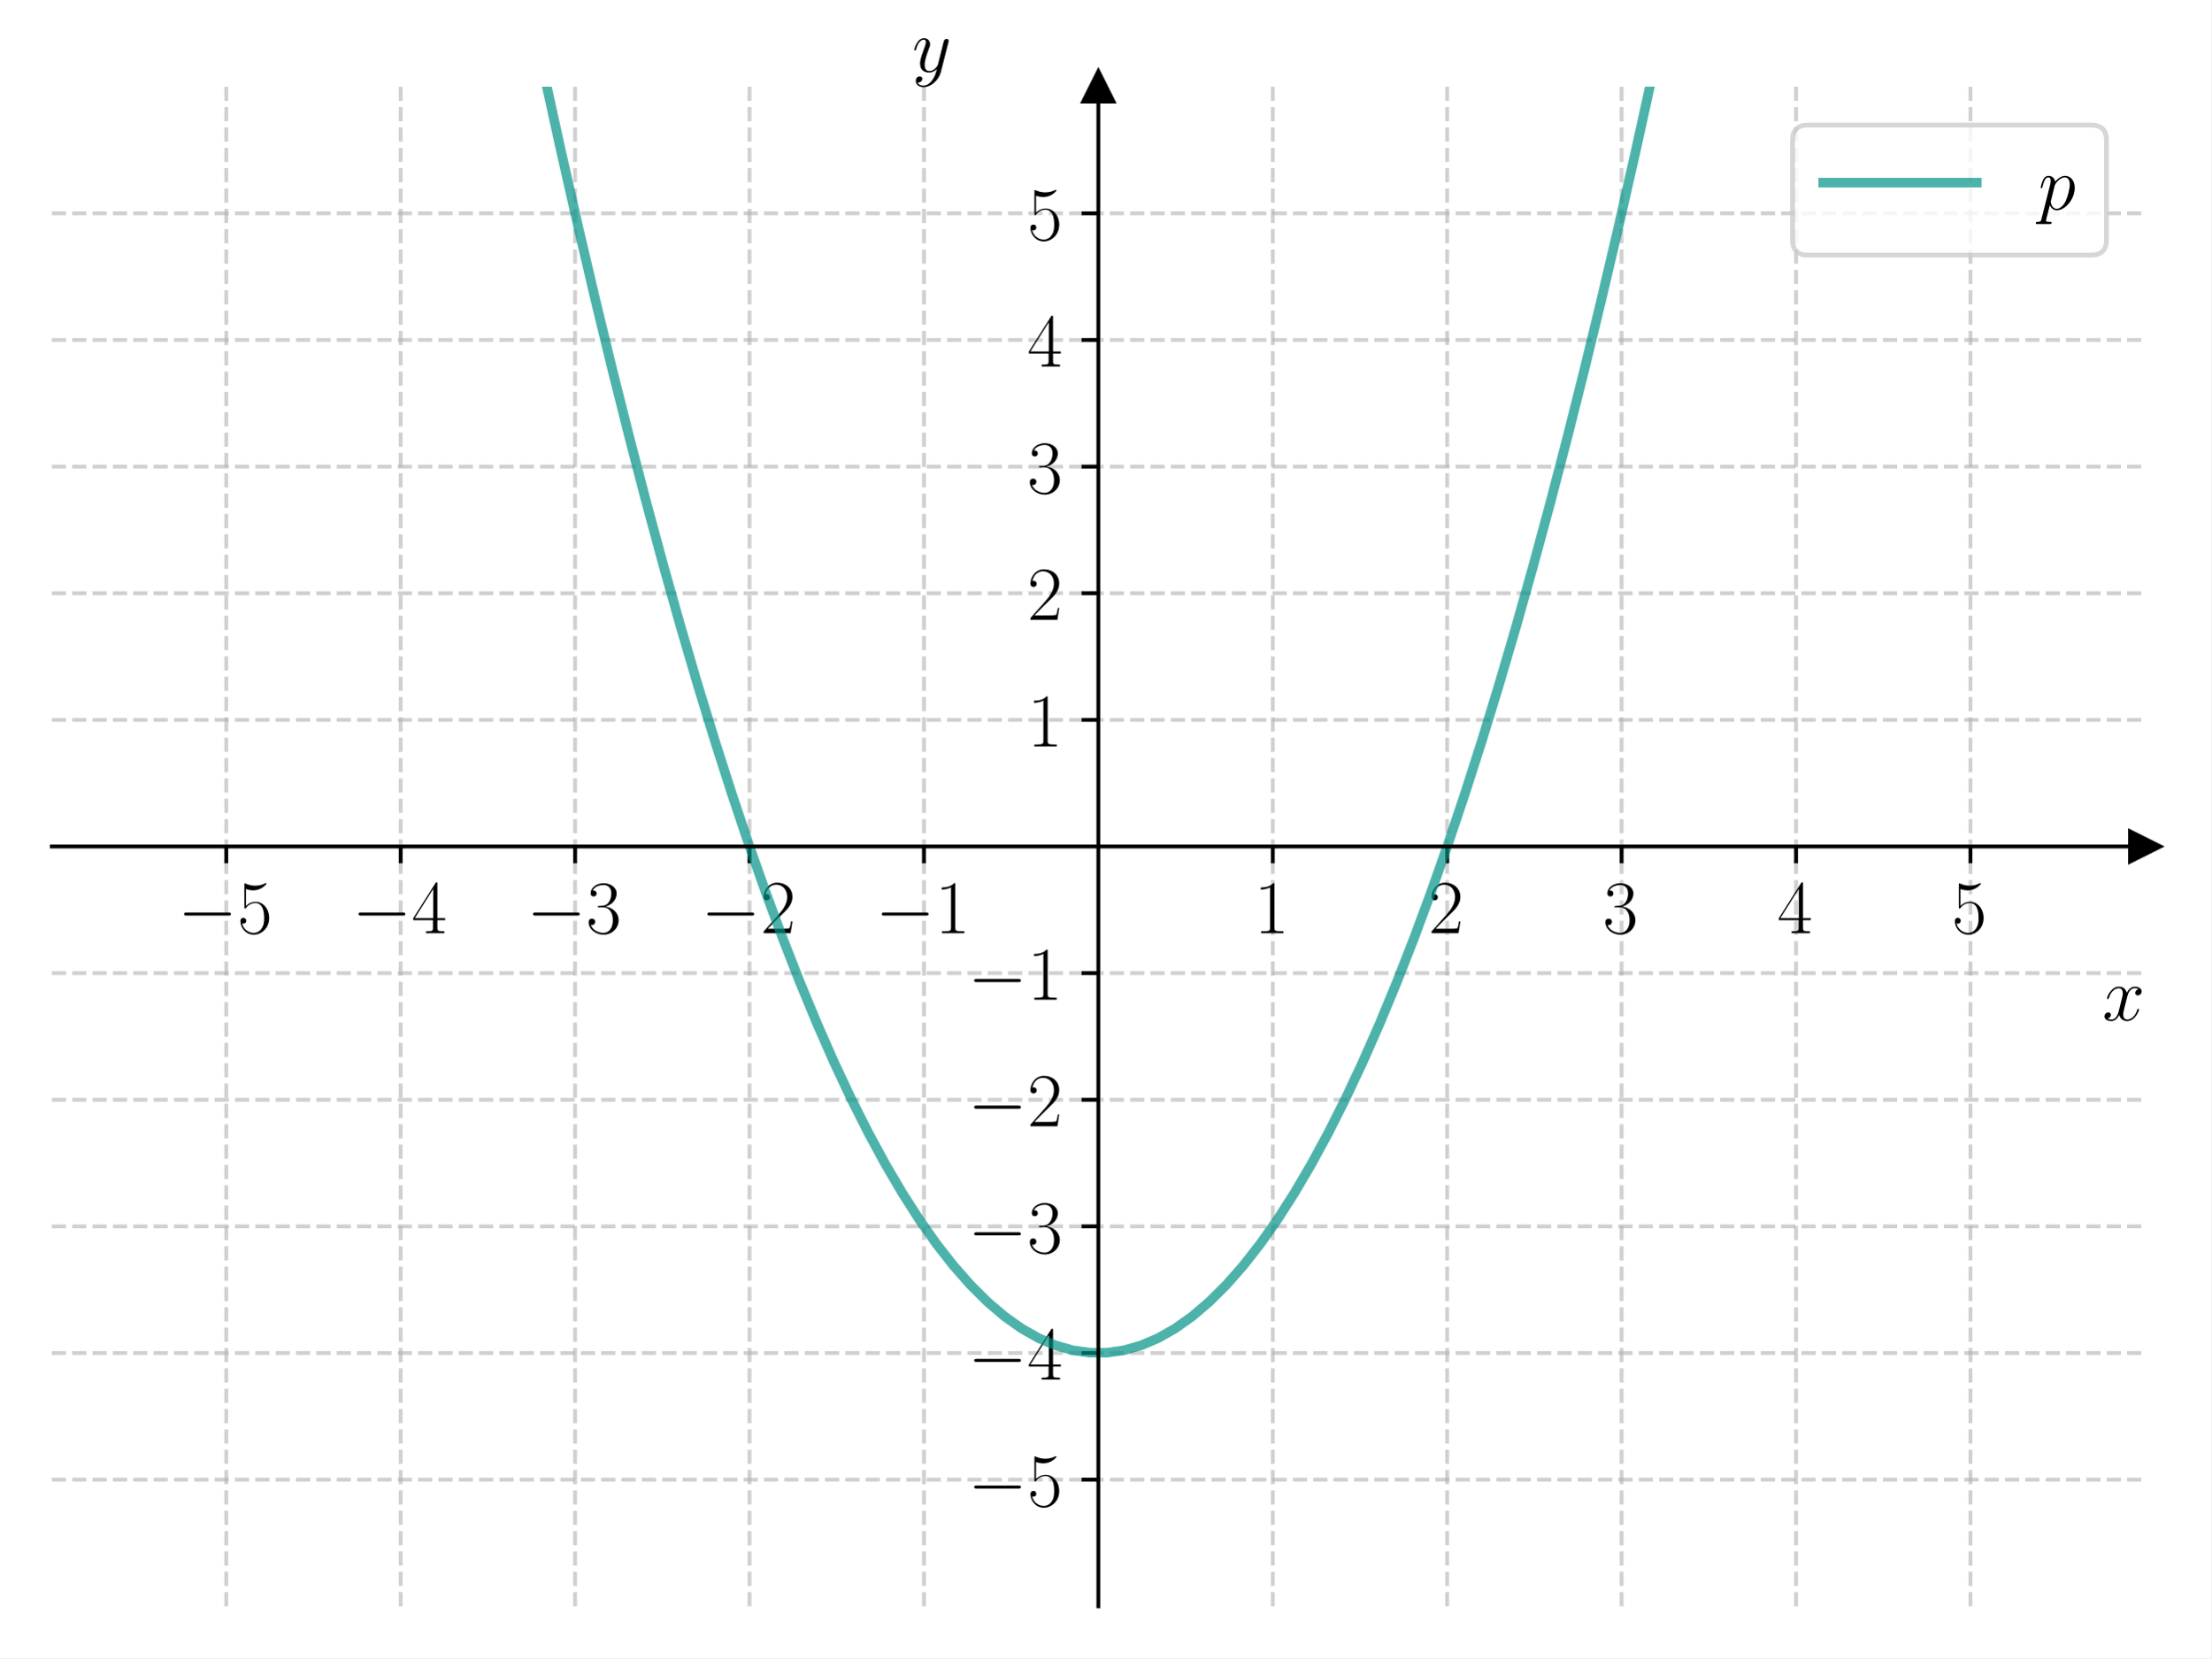
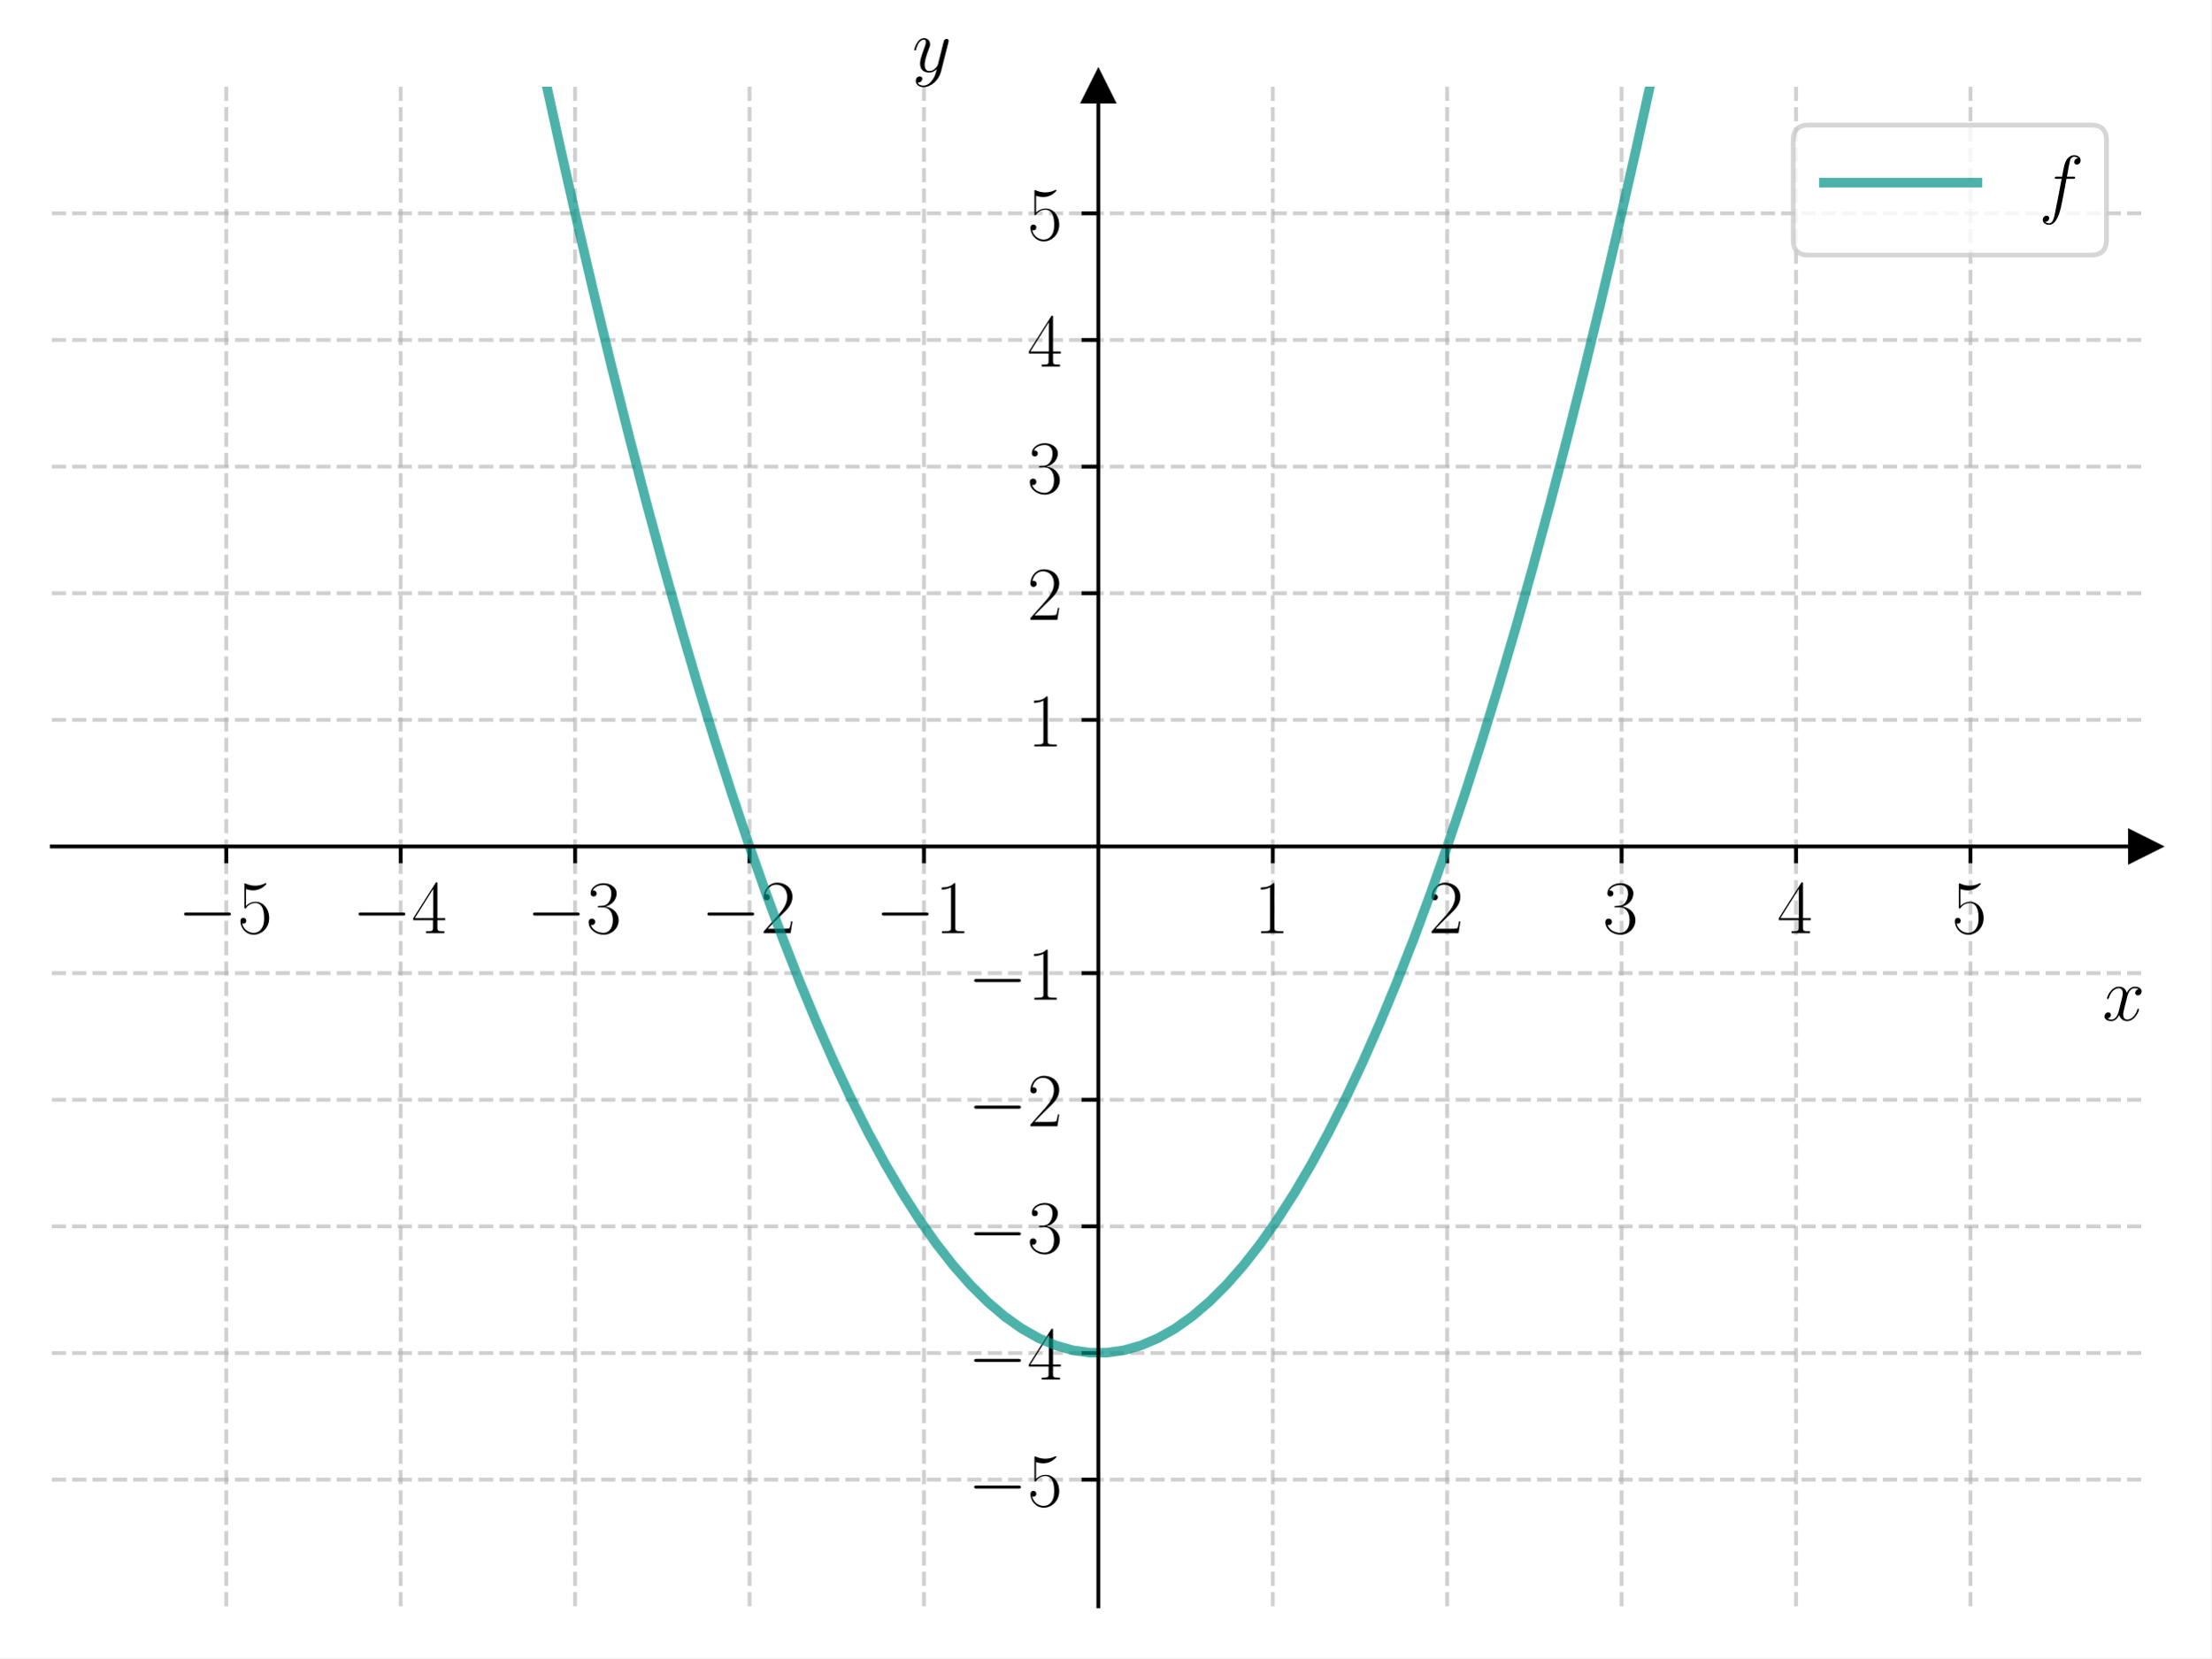
<svg xmlns="http://www.w3.org/2000/svg" xmlns:xlink="http://www.w3.org/1999/xlink" width="460.8pt" height="345.6pt" viewBox="0 0 460.8 345.6" version="1.1">
  <defs>
    <style type="text/css">*{stroke-linejoin: round; stroke-linecap: butt}</style>
  </defs>
  <g id="figure_1">
    <g id="patch_1">
      <path d="M 0 345.6  L 460.8 345.6  L 460.8 0  L 0 0  z " style="fill: #ffffff" />
    </g>
    <g id="axes_1">
      <g id="patch_2">
        <path d="M 10.8 334.8  L 447 334.8  L 447 18.065  L 10.8 18.065  z " style="fill: #ffffff" />
      </g>
      <g id="matplotlib.axis_1">
        <g id="xtick_1">
          <g id="line2d_1">
-             <path d="M 47.15 334.8  L 47.15 18.065  " clip-path="url(#p3e0d3de3ed)" style="fill: none; stroke-dasharray: 2.96,1.28; stroke-dashoffset: 0; stroke: #b0b0b0; stroke-opacity: 0.6; stroke-width: 0.8" />
+             <path d="M 47.15 334.8  L 47.15 18.065  " clip-path="url(#p633d3fd10e)" style="fill: none; stroke-dasharray: 2.96,1.28; stroke-dashoffset: 0; stroke: #b0b0b0; stroke-opacity: 0.6; stroke-width: 0.8" />
          </g>
          <g id="line2d_2">
            <defs>
-               <path id="m3c8d45826d" d="M 0 0  L 0 3.5  " style="stroke: #000000; stroke-width: 0.8" />
+               <path id="m8181ddca41" d="M 0 0  L 0 3.5  " style="stroke: #000000; stroke-width: 0.8" />
            </defs>
            <g>
-               <use xlink:href="#m3c8d45826d" x="47.15" y="176.432" style="stroke: #000000; stroke-width: 0.8" />
+               <use xlink:href="#m8181ddca41" x="47.15" y="176.432" style="stroke: #000000; stroke-width: 0.8" />
            </g>
          </g>
          <g id="text_1">
            <g transform="translate(37.04901 194.5019) scale(0.16 -0.16)">
              <defs>
                <path id="CMSY10-0" d="M 4218 1472  C 4326 1472 4442 1472 4442 1600  C 4442 1728 4326 1728 4218 1728  L 755 1728  C 646 1728 531 1728 531 1600  C 531 1472 646 1472 755 1472  L 4218 1472  z " transform="scale(0.015625)" />
                <path id="CMR17-35" d="M 730 3692  C 794 3666 1056 3584 1325 3584  C 1920 3584 2246 3911 2432 4100  C 2432 4157 2432 4192 2394 4192  C 2387 4192 2374 4192 2323 4163  C 2099 4058 1837 3973 1517 3973  C 1325 3973 1037 3999 723 4139  C 653 4171 640 4171 634 4171  C 602 4171 595 4164 595 4037  L 595 2203  C 595 2089 595 2057 659 2057  C 691 2057 704 2070 736 2114  C 941 2401 1222 2522 1542 2522  C 1766 2522 2246 2382 2246 1289  C 2246 1085 2246 715 2054 421  C 1894 159 1645 25 1370 25  C 947 25 518 320 403 814  C 429 807 480 795 506 795  C 589 795 749 840 749 1038  C 749 1210 627 1280 506 1280  C 358 1280 262 1190 262 1011  C 262 454 704 -128 1382 -128  C 2042 -128 2669 440 2669 1264  C 2669 2030 2170 2624 1549 2624  C 1222 2624 947 2503 730 2274  L 730 3692  z " transform="scale(0.015625)" />
              </defs>
              <use xlink:href="#CMSY10-0" transform="scale(0.996264)" />
              <use xlink:href="#CMR17-35" transform="translate(77.48747 0) scale(0.996264)" />
            </g>
          </g>
        </g>
        <g id="xtick_2">
          <g id="line2d_3">
-             <path d="M 83.5 334.8  L 83.5 18.065  " clip-path="url(#p3e0d3de3ed)" style="fill: none; stroke-dasharray: 2.96,1.28; stroke-dashoffset: 0; stroke: #b0b0b0; stroke-opacity: 0.6; stroke-width: 0.8" />
+             <path d="M 83.5 334.8  L 83.5 18.065  " clip-path="url(#p633d3fd10e)" style="fill: none; stroke-dasharray: 2.96,1.28; stroke-dashoffset: 0; stroke: #b0b0b0; stroke-opacity: 0.6; stroke-width: 0.8" />
          </g>
          <g id="line2d_4">
            <g>
-               <use xlink:href="#m3c8d45826d" x="83.5" y="176.432" style="stroke: #000000; stroke-width: 0.8" />
+               <use xlink:href="#m8181ddca41" x="83.5" y="176.432" style="stroke: #000000; stroke-width: 0.8" />
            </g>
          </g>
          <g id="text_2">
            <g transform="translate(73.39901 194.5019) scale(0.16 -0.16)">
              <defs>
                <path id="CMR17-34" d="M 2150 4122  C 2150 4256 2144 4256 2029 4256  L 128 1254  L 128 1088  L 1779 1088  L 1779 457  C 1779 224 1766 160 1318 160  L 1197 160  L 1197 0  C 1402 0 1747 0 1965 0  C 2182 0 2528 0 2733 0  L 2733 160  L 2611 160  C 2163 160 2150 224 2150 457  L 2150 1088  L 2803 1088  L 2803 1254  L 2150 1254  L 2150 4122  z M 1798 3703  L 1798 1254  L 256 1254  L 1798 3703  z " transform="scale(0.015625)" />
              </defs>
              <use xlink:href="#CMSY10-0" transform="scale(0.996264)" />
              <use xlink:href="#CMR17-34" transform="translate(77.48747 0) scale(0.996264)" />
            </g>
          </g>
        </g>
        <g id="xtick_3">
          <g id="line2d_5">
-             <path d="M 119.85 334.8  L 119.85 18.065  " clip-path="url(#p3e0d3de3ed)" style="fill: none; stroke-dasharray: 2.96,1.28; stroke-dashoffset: 0; stroke: #b0b0b0; stroke-opacity: 0.6; stroke-width: 0.8" />
+             <path d="M 119.85 334.8  L 119.85 18.065  " clip-path="url(#p633d3fd10e)" style="fill: none; stroke-dasharray: 2.96,1.28; stroke-dashoffset: 0; stroke: #b0b0b0; stroke-opacity: 0.6; stroke-width: 0.8" />
          </g>
          <g id="line2d_6">
            <g>
-               <use xlink:href="#m3c8d45826d" x="119.85" y="176.432" style="stroke: #000000; stroke-width: 0.8" />
+               <use xlink:href="#m8181ddca41" x="119.85" y="176.432" style="stroke: #000000; stroke-width: 0.8" />
            </g>
          </g>
          <g id="text_3">
            <g transform="translate(109.749 194.5019) scale(0.16 -0.16)">
              <defs>
                <path id="CMR17-33" d="M 1414 2157  C 1984 2157 2234 1662 2234 1090  C 2234 320 1824 25 1453 25  C 1114 25 563 194 390 693  C 422 680 454 680 486 680  C 640 680 755 782 755 948  C 755 1133 614 1216 486 1216  C 378 1216 211 1165 211 926  C 211 335 787 -128 1466 -128  C 2176 -128 2720 430 2720 1085  C 2720 1707 2208 2157 1600 2227  C 2086 2328 2554 2756 2554 3329  C 2554 3820 2048 4179 1472 4179  C 890 4179 378 3829 378 3329  C 378 3110 544 3072 627 3072  C 762 3072 877 3155 877 3321  C 877 3486 762 3569 627 3569  C 602 3569 570 3569 544 3557  C 730 3959 1235 4032 1459 4032  C 1683 4032 2106 3925 2106 3320  C 2106 3143 2080 2828 1862 2550  C 1670 2304 1453 2304 1242 2284  C 1210 2284 1062 2269 1037 2269  C 992 2263 966 2257 966 2208  C 966 2163 973 2157 1101 2157  L 1414 2157  z " transform="scale(0.015625)" />
              </defs>
              <use xlink:href="#CMSY10-0" transform="scale(0.996264)" />
              <use xlink:href="#CMR17-33" transform="translate(77.48747 0) scale(0.996264)" />
            </g>
          </g>
        </g>
        <g id="xtick_4">
          <g id="line2d_7">
-             <path d="M 156.2 334.8  L 156.2 18.065  " clip-path="url(#p3e0d3de3ed)" style="fill: none; stroke-dasharray: 2.96,1.28; stroke-dashoffset: 0; stroke: #b0b0b0; stroke-opacity: 0.6; stroke-width: 0.8" />
+             <path d="M 156.2 334.8  L 156.2 18.065  " clip-path="url(#p633d3fd10e)" style="fill: none; stroke-dasharray: 2.96,1.28; stroke-dashoffset: 0; stroke: #b0b0b0; stroke-opacity: 0.6; stroke-width: 0.8" />
          </g>
          <g id="line2d_8">
            <g>
-               <use xlink:href="#m3c8d45826d" x="156.2" y="176.432" style="stroke: #000000; stroke-width: 0.8" />
+               <use xlink:href="#m8181ddca41" x="156.2" y="176.432" style="stroke: #000000; stroke-width: 0.8" />
            </g>
          </g>
          <g id="text_4">
            <g transform="translate(146.099 194.5019) scale(0.16 -0.16)">
              <defs>
                <path id="CMR17-32" d="M 2669 989  L 2554 989  C 2490 536 2438 459 2413 420  C 2381 369 1920 369 1830 369  L 602 369  C 832 619 1280 1072 1824 1597  C 2214 1967 2669 2402 2669 3035  C 2669 3790 2067 4224 1395 4224  C 691 4224 262 3604 262 3030  C 262 2780 448 2748 525 2748  C 589 2748 781 2787 781 3010  C 781 3207 614 3264 525 3264  C 486 3264 448 3258 422 3245  C 544 3790 915 4058 1306 4058  C 1862 4058 2227 3617 2227 3035  C 2227 2479 1901 2000 1536 1584  L 262 146  L 262 0  L 2515 0  L 2669 989  z " transform="scale(0.015625)" />
              </defs>
              <use xlink:href="#CMSY10-0" transform="scale(0.996264)" />
              <use xlink:href="#CMR17-32" transform="translate(77.48747 0) scale(0.996264)" />
            </g>
          </g>
        </g>
        <g id="xtick_5">
          <g id="line2d_9">
-             <path d="M 192.55 334.8  L 192.55 18.065  " clip-path="url(#p3e0d3de3ed)" style="fill: none; stroke-dasharray: 2.96,1.28; stroke-dashoffset: 0; stroke: #b0b0b0; stroke-opacity: 0.6; stroke-width: 0.8" />
+             <path d="M 192.55 334.8  L 192.55 18.065  " clip-path="url(#p633d3fd10e)" style="fill: none; stroke-dasharray: 2.96,1.28; stroke-dashoffset: 0; stroke: #b0b0b0; stroke-opacity: 0.6; stroke-width: 0.8" />
          </g>
          <g id="line2d_10">
            <g>
-               <use xlink:href="#m3c8d45826d" x="192.55" y="176.432" style="stroke: #000000; stroke-width: 0.8" />
+               <use xlink:href="#m8181ddca41" x="192.55" y="176.432" style="stroke: #000000; stroke-width: 0.8" />
            </g>
          </g>
          <g id="text_5">
            <g transform="translate(182.449 194.5019) scale(0.16 -0.16)">
              <defs>
                <path id="CMR17-31" d="M 1702 4058  C 1702 4192 1696 4192 1606 4192  C 1357 3916 979 3827 621 3827  C 602 3827 570 3827 563 3808  C 557 3795 557 3782 557 3648  C 755 3648 1088 3686 1344 3839  L 1344 461  C 1344 236 1331 160 781 160  L 589 160  L 589 0  C 896 0 1216 0 1523 0  C 1830 0 2150 0 2458 0  L 2458 160  L 2266 160  C 1715 160 1702 230 1702 458  L 1702 4058  z " transform="scale(0.015625)" />
              </defs>
              <use xlink:href="#CMSY10-0" transform="scale(0.996264)" />
              <use xlink:href="#CMR17-31" transform="translate(77.48747 0) scale(0.996264)" />
            </g>
          </g>
        </g>
        <g id="xtick_6">
          <g id="line2d_11">
-             <path d="M 265.25 334.8  L 265.25 18.065  " clip-path="url(#p3e0d3de3ed)" style="fill: none; stroke-dasharray: 2.96,1.28; stroke-dashoffset: 0; stroke: #b0b0b0; stroke-opacity: 0.6; stroke-width: 0.8" />
+             <path d="M 265.25 334.8  L 265.25 18.065  " clip-path="url(#p633d3fd10e)" style="fill: none; stroke-dasharray: 2.96,1.28; stroke-dashoffset: 0; stroke: #b0b0b0; stroke-opacity: 0.6; stroke-width: 0.8" />
          </g>
          <g id="line2d_12">
            <g>
-               <use xlink:href="#m3c8d45826d" x="265.25" y="176.432" style="stroke: #000000; stroke-width: 0.8" />
+               <use xlink:href="#m8181ddca41" x="265.25" y="176.432" style="stroke: #000000; stroke-width: 0.8" />
            </g>
          </g>
          <g id="text_6">
            <g transform="translate(261.348 194.5019) scale(0.16 -0.16)">
              <use xlink:href="#CMR17-31" transform="scale(0.996264)" />
            </g>
          </g>
        </g>
        <g id="xtick_7">
          <g id="line2d_13">
-             <path d="M 301.6 334.8  L 301.6 18.065  " clip-path="url(#p3e0d3de3ed)" style="fill: none; stroke-dasharray: 2.96,1.28; stroke-dashoffset: 0; stroke: #b0b0b0; stroke-opacity: 0.6; stroke-width: 0.8" />
+             <path d="M 301.6 334.8  L 301.6 18.065  " clip-path="url(#p633d3fd10e)" style="fill: none; stroke-dasharray: 2.96,1.28; stroke-dashoffset: 0; stroke: #b0b0b0; stroke-opacity: 0.6; stroke-width: 0.8" />
          </g>
          <g id="line2d_14">
            <g>
-               <use xlink:href="#m3c8d45826d" x="301.6" y="176.432" style="stroke: #000000; stroke-width: 0.8" />
+               <use xlink:href="#m8181ddca41" x="301.6" y="176.432" style="stroke: #000000; stroke-width: 0.8" />
            </g>
          </g>
          <g id="text_7">
            <g transform="translate(297.698 194.5019) scale(0.16 -0.16)">
              <use xlink:href="#CMR17-32" transform="scale(0.996264)" />
            </g>
          </g>
        </g>
        <g id="xtick_8">
          <g id="line2d_15">
-             <path d="M 337.95 334.8  L 337.95 18.065  " clip-path="url(#p3e0d3de3ed)" style="fill: none; stroke-dasharray: 2.96,1.28; stroke-dashoffset: 0; stroke: #b0b0b0; stroke-opacity: 0.6; stroke-width: 0.8" />
+             <path d="M 337.95 334.8  L 337.95 18.065  " clip-path="url(#p633d3fd10e)" style="fill: none; stroke-dasharray: 2.96,1.28; stroke-dashoffset: 0; stroke: #b0b0b0; stroke-opacity: 0.6; stroke-width: 0.8" />
          </g>
          <g id="line2d_16">
            <g>
-               <use xlink:href="#m3c8d45826d" x="337.95" y="176.432" style="stroke: #000000; stroke-width: 0.8" />
+               <use xlink:href="#m8181ddca41" x="337.95" y="176.432" style="stroke: #000000; stroke-width: 0.8" />
            </g>
          </g>
          <g id="text_8">
            <g transform="translate(334.048 194.5019) scale(0.16 -0.16)">
              <use xlink:href="#CMR17-33" transform="scale(0.996264)" />
            </g>
          </g>
        </g>
        <g id="xtick_9">
          <g id="line2d_17">
-             <path d="M 374.3 334.8  L 374.3 18.065  " clip-path="url(#p3e0d3de3ed)" style="fill: none; stroke-dasharray: 2.96,1.28; stroke-dashoffset: 0; stroke: #b0b0b0; stroke-opacity: 0.6; stroke-width: 0.8" />
+             <path d="M 374.3 334.8  L 374.3 18.065  " clip-path="url(#p633d3fd10e)" style="fill: none; stroke-dasharray: 2.96,1.28; stroke-dashoffset: 0; stroke: #b0b0b0; stroke-opacity: 0.6; stroke-width: 0.8" />
          </g>
          <g id="line2d_18">
            <g>
-               <use xlink:href="#m3c8d45826d" x="374.3" y="176.432" style="stroke: #000000; stroke-width: 0.8" />
+               <use xlink:href="#m8181ddca41" x="374.3" y="176.432" style="stroke: #000000; stroke-width: 0.8" />
            </g>
          </g>
          <g id="text_9">
            <g transform="translate(370.398 194.5019) scale(0.16 -0.16)">
              <use xlink:href="#CMR17-34" transform="scale(0.996264)" />
            </g>
          </g>
        </g>
        <g id="xtick_10">
          <g id="line2d_19">
-             <path d="M 410.65 334.8  L 410.65 18.065  " clip-path="url(#p3e0d3de3ed)" style="fill: none; stroke-dasharray: 2.96,1.28; stroke-dashoffset: 0; stroke: #b0b0b0; stroke-opacity: 0.6; stroke-width: 0.8" />
+             <path d="M 410.65 334.8  L 410.65 18.065  " clip-path="url(#p633d3fd10e)" style="fill: none; stroke-dasharray: 2.96,1.28; stroke-dashoffset: 0; stroke: #b0b0b0; stroke-opacity: 0.6; stroke-width: 0.8" />
          </g>
          <g id="line2d_20">
            <g>
-               <use xlink:href="#m3c8d45826d" x="410.65" y="176.432" style="stroke: #000000; stroke-width: 0.8" />
+               <use xlink:href="#m8181ddca41" x="410.65" y="176.432" style="stroke: #000000; stroke-width: 0.8" />
            </g>
          </g>
          <g id="text_10">
            <g transform="translate(406.748 194.5019) scale(0.16 -0.16)">
              <use xlink:href="#CMR17-35" transform="scale(0.996264)" />
            </g>
          </g>
        </g>
        <g id="text_11">
          <g transform="translate(438.1306 212.6709) scale(0.16 -0.16)">
            <defs>
              <path id="CMMI12-78" d="M 3034 2606  C 2829 2567 2752 2414 2752 2293  C 2752 2139 2874 2088 2963 2088  C 3155 2088 3290 2254 3290 2427  C 3290 2695 2982 2816 2714 2816  C 2323 2816 2106 2433 2048 2312  C 1901 2816 1504 2816 1389 2816  C 736 2816 390 1980 390 1839  C 390 1814 416 1782 461 1782  C 512 1782 525 1820 538 1846  C 755 2555 1184 2689 1370 2689  C 1658 2689 1715 2420 1715 2267  C 1715 2127 1677 1980 1600 1673  L 1382 798  C 1286 415 1101 64 762 64  C 730 64 570 64 435 147  C 666 192 717 383 717 460  C 717 588 621 664 499 664  C 346 664 179 530 179 326  C 179 57 480 -64 755 -64  C 1062 -64 1280 179 1414 441  C 1517 64 1837 -64 2074 -64  C 2726 -64 3072 773 3072 913  C 3072 945 3046 971 3008 971  C 2950 971 2944 939 2925 888  C 2752 326 2381 64 2093 64  C 1869 64 1747 230 1747 492  C 1747 632 1773 734 1875 1156  L 2099 2024  C 2195 2408 2413 2689 2707 2689  C 2720 2689 2899 2689 3034 2606  z " transform="scale(0.015625)" />
            </defs>
            <use xlink:href="#CMMI12-78" transform="scale(0.996264)" />
          </g>
        </g>
      </g>
      <g id="matplotlib.axis_2">
        <g id="ytick_1">
          <g id="line2d_21">
-             <path d="M 10.8 308.405  L 447 308.405  " clip-path="url(#p3e0d3de3ed)" style="fill: none; stroke-dasharray: 2.96,1.28; stroke-dashoffset: 0; stroke: #b0b0b0; stroke-opacity: 0.6; stroke-width: 0.8" />
+             <path d="M 10.8 308.405  L 447 308.405  " clip-path="url(#p633d3fd10e)" style="fill: none; stroke-dasharray: 2.96,1.28; stroke-dashoffset: 0; stroke: #b0b0b0; stroke-opacity: 0.6; stroke-width: 0.8" />
          </g>
          <g id="line2d_22">
            <defs>
-               <path id="m1ac12a79c4" d="M 0 0  L -3.5 0  " style="stroke: #000000; stroke-width: 0.8" />
+               <path id="mce5dd19645" d="M 0 0  L -3.5 0  " style="stroke: #000000; stroke-width: 0.8" />
            </defs>
            <g>
-               <use xlink:href="#m1ac12a79c4" x="228.9" y="308.405" style="stroke: #000000; stroke-width: 0.8" />
+               <use xlink:href="#mce5dd19645" x="228.9" y="308.405" style="stroke: #000000; stroke-width: 0.8" />
            </g>
          </g>
          <g id="text_12">
            <g transform="translate(201.698 313.9402) scale(0.16 -0.16)">
              <use xlink:href="#CMSY10-0" transform="scale(0.996264)" />
              <use xlink:href="#CMR17-35" transform="translate(77.48747 0) scale(0.996264)" />
            </g>
          </g>
        </g>
        <g id="ytick_2">
          <g id="line2d_23">
-             <path d="M 10.8 282.011  L 447 282.011  " clip-path="url(#p3e0d3de3ed)" style="fill: none; stroke-dasharray: 2.96,1.28; stroke-dashoffset: 0; stroke: #b0b0b0; stroke-opacity: 0.6; stroke-width: 0.8" />
+             <path d="M 10.8 282.011  L 447 282.011  " clip-path="url(#p633d3fd10e)" style="fill: none; stroke-dasharray: 2.96,1.28; stroke-dashoffset: 0; stroke: #b0b0b0; stroke-opacity: 0.6; stroke-width: 0.8" />
          </g>
          <g id="line2d_24">
            <g>
-               <use xlink:href="#m1ac12a79c4" x="228.9" y="282.011" style="stroke: #000000; stroke-width: 0.8" />
+               <use xlink:href="#mce5dd19645" x="228.9" y="282.011" style="stroke: #000000; stroke-width: 0.8" />
            </g>
          </g>
          <g id="text_13">
            <g transform="translate(201.698 287.5455) scale(0.16 -0.16)">
              <use xlink:href="#CMSY10-0" transform="scale(0.996264)" />
              <use xlink:href="#CMR17-34" transform="translate(77.48747 0) scale(0.996264)" />
            </g>
          </g>
        </g>
        <g id="ytick_3">
          <g id="line2d_25">
-             <path d="M 10.8 255.616  L 447 255.616  " clip-path="url(#p3e0d3de3ed)" style="fill: none; stroke-dasharray: 2.96,1.28; stroke-dashoffset: 0; stroke: #b0b0b0; stroke-opacity: 0.6; stroke-width: 0.8" />
+             <path d="M 10.8 255.616  L 447 255.616  " clip-path="url(#p633d3fd10e)" style="fill: none; stroke-dasharray: 2.96,1.28; stroke-dashoffset: 0; stroke: #b0b0b0; stroke-opacity: 0.6; stroke-width: 0.8" />
          </g>
          <g id="line2d_26">
            <g>
-               <use xlink:href="#m1ac12a79c4" x="228.9" y="255.616" style="stroke: #000000; stroke-width: 0.8" />
+               <use xlink:href="#mce5dd19645" x="228.9" y="255.616" style="stroke: #000000; stroke-width: 0.8" />
            </g>
          </g>
          <g id="text_14">
            <g transform="translate(201.698 261.1509) scale(0.16 -0.16)">
              <use xlink:href="#CMSY10-0" transform="scale(0.996264)" />
              <use xlink:href="#CMR17-33" transform="translate(77.48747 0) scale(0.996264)" />
            </g>
          </g>
        </g>
        <g id="ytick_4">
          <g id="line2d_27">
-             <path d="M 10.8 229.222  L 447 229.222  " clip-path="url(#p3e0d3de3ed)" style="fill: none; stroke-dasharray: 2.96,1.28; stroke-dashoffset: 0; stroke: #b0b0b0; stroke-opacity: 0.6; stroke-width: 0.8" />
+             <path d="M 10.8 229.222  L 447 229.222  " clip-path="url(#p633d3fd10e)" style="fill: none; stroke-dasharray: 2.96,1.28; stroke-dashoffset: 0; stroke: #b0b0b0; stroke-opacity: 0.6; stroke-width: 0.8" />
          </g>
          <g id="line2d_28">
            <g>
-               <use xlink:href="#m1ac12a79c4" x="228.9" y="229.222" style="stroke: #000000; stroke-width: 0.8" />
+               <use xlink:href="#mce5dd19645" x="228.9" y="229.222" style="stroke: #000000; stroke-width: 0.8" />
            </g>
          </g>
          <g id="text_15">
            <g transform="translate(201.698 234.7563) scale(0.16 -0.16)">
              <use xlink:href="#CMSY10-0" transform="scale(0.996264)" />
              <use xlink:href="#CMR17-32" transform="translate(77.48747 0) scale(0.996264)" />
            </g>
          </g>
        </g>
        <g id="ytick_5">
          <g id="line2d_29">
-             <path d="M 10.8 202.827  L 447 202.827  " clip-path="url(#p3e0d3de3ed)" style="fill: none; stroke-dasharray: 2.96,1.28; stroke-dashoffset: 0; stroke: #b0b0b0; stroke-opacity: 0.6; stroke-width: 0.8" />
+             <path d="M 10.8 202.827  L 447 202.827  " clip-path="url(#p633d3fd10e)" style="fill: none; stroke-dasharray: 2.96,1.28; stroke-dashoffset: 0; stroke: #b0b0b0; stroke-opacity: 0.6; stroke-width: 0.8" />
          </g>
          <g id="line2d_30">
            <g>
-               <use xlink:href="#m1ac12a79c4" x="228.9" y="202.827" style="stroke: #000000; stroke-width: 0.8" />
+               <use xlink:href="#mce5dd19645" x="228.9" y="202.827" style="stroke: #000000; stroke-width: 0.8" />
            </g>
          </g>
          <g id="text_16">
            <g transform="translate(201.698 208.3617) scale(0.16 -0.16)">
              <use xlink:href="#CMSY10-0" transform="scale(0.996264)" />
              <use xlink:href="#CMR17-31" transform="translate(77.48747 0) scale(0.996264)" />
            </g>
          </g>
        </g>
        <g id="ytick_6">
          <g id="line2d_31">
-             <path d="M 10.8 150.038  L 447 150.038  " clip-path="url(#p3e0d3de3ed)" style="fill: none; stroke-dasharray: 2.96,1.28; stroke-dashoffset: 0; stroke: #b0b0b0; stroke-opacity: 0.6; stroke-width: 0.8" />
+             <path d="M 10.8 150.038  L 447 150.038  " clip-path="url(#p633d3fd10e)" style="fill: none; stroke-dasharray: 2.96,1.28; stroke-dashoffset: 0; stroke: #b0b0b0; stroke-opacity: 0.6; stroke-width: 0.8" />
          </g>
          <g id="line2d_32">
            <g>
-               <use xlink:href="#m1ac12a79c4" x="228.9" y="150.038" style="stroke: #000000; stroke-width: 0.8" />
+               <use xlink:href="#mce5dd19645" x="228.9" y="150.038" style="stroke: #000000; stroke-width: 0.8" />
            </g>
          </g>
          <g id="text_17">
            <g transform="translate(214.096 155.5724) scale(0.16 -0.16)">
              <use xlink:href="#CMR17-31" transform="scale(0.996264)" />
            </g>
          </g>
        </g>
        <g id="ytick_7">
          <g id="line2d_33">
-             <path d="M 10.8 123.643  L 447 123.643  " clip-path="url(#p3e0d3de3ed)" style="fill: none; stroke-dasharray: 2.96,1.28; stroke-dashoffset: 0; stroke: #b0b0b0; stroke-opacity: 0.6; stroke-width: 0.8" />
+             <path d="M 10.8 123.643  L 447 123.643  " clip-path="url(#p633d3fd10e)" style="fill: none; stroke-dasharray: 2.96,1.28; stroke-dashoffset: 0; stroke: #b0b0b0; stroke-opacity: 0.6; stroke-width: 0.8" />
          </g>
          <g id="line2d_34">
            <g>
-               <use xlink:href="#m1ac12a79c4" x="228.9" y="123.643" style="stroke: #000000; stroke-width: 0.8" />
+               <use xlink:href="#mce5dd19645" x="228.9" y="123.643" style="stroke: #000000; stroke-width: 0.8" />
            </g>
          </g>
          <g id="text_18">
            <g transform="translate(214.096 129.1778) scale(0.16 -0.16)">
              <use xlink:href="#CMR17-32" transform="scale(0.996264)" />
            </g>
          </g>
        </g>
        <g id="ytick_8">
          <g id="line2d_35">
-             <path d="M 10.8 97.248  L 447 97.248  " clip-path="url(#p3e0d3de3ed)" style="fill: none; stroke-dasharray: 2.96,1.28; stroke-dashoffset: 0; stroke: #b0b0b0; stroke-opacity: 0.6; stroke-width: 0.8" />
+             <path d="M 10.8 97.248  L 447 97.248  " clip-path="url(#p633d3fd10e)" style="fill: none; stroke-dasharray: 2.96,1.28; stroke-dashoffset: 0; stroke: #b0b0b0; stroke-opacity: 0.6; stroke-width: 0.8" />
          </g>
          <g id="line2d_36">
            <g>
-               <use xlink:href="#m1ac12a79c4" x="228.9" y="97.248" style="stroke: #000000; stroke-width: 0.8" />
+               <use xlink:href="#mce5dd19645" x="228.9" y="97.248" style="stroke: #000000; stroke-width: 0.8" />
            </g>
          </g>
          <g id="text_19">
            <g transform="translate(214.096 102.7832) scale(0.16 -0.16)">
              <use xlink:href="#CMR17-33" transform="scale(0.996264)" />
            </g>
          </g>
        </g>
        <g id="ytick_9">
          <g id="line2d_37">
-             <path d="M 10.8 70.854  L 447 70.854  " clip-path="url(#p3e0d3de3ed)" style="fill: none; stroke-dasharray: 2.96,1.28; stroke-dashoffset: 0; stroke: #b0b0b0; stroke-opacity: 0.6; stroke-width: 0.8" />
+             <path d="M 10.8 70.854  L 447 70.854  " clip-path="url(#p633d3fd10e)" style="fill: none; stroke-dasharray: 2.96,1.28; stroke-dashoffset: 0; stroke: #b0b0b0; stroke-opacity: 0.6; stroke-width: 0.8" />
          </g>
          <g id="line2d_38">
            <g>
-               <use xlink:href="#m1ac12a79c4" x="228.9" y="70.854" style="stroke: #000000; stroke-width: 0.8" />
+               <use xlink:href="#mce5dd19645" x="228.9" y="70.854" style="stroke: #000000; stroke-width: 0.8" />
            </g>
          </g>
          <g id="text_20">
            <g transform="translate(214.096 76.38857) scale(0.16 -0.16)">
              <use xlink:href="#CMR17-34" transform="scale(0.996264)" />
            </g>
          </g>
        </g>
        <g id="ytick_10">
          <g id="line2d_39">
-             <path d="M 10.8 44.459  L 447 44.459  " clip-path="url(#p3e0d3de3ed)" style="fill: none; stroke-dasharray: 2.96,1.28; stroke-dashoffset: 0; stroke: #b0b0b0; stroke-opacity: 0.6; stroke-width: 0.8" />
+             <path d="M 10.8 44.459  L 447 44.459  " clip-path="url(#p633d3fd10e)" style="fill: none; stroke-dasharray: 2.96,1.28; stroke-dashoffset: 0; stroke: #b0b0b0; stroke-opacity: 0.6; stroke-width: 0.8" />
          </g>
          <g id="line2d_40">
            <g>
-               <use xlink:href="#m1ac12a79c4" x="228.9" y="44.459" style="stroke: #000000; stroke-width: 0.8" />
+               <use xlink:href="#mce5dd19645" x="228.9" y="44.459" style="stroke: #000000; stroke-width: 0.8" />
            </g>
          </g>
          <g id="text_21">
            <g transform="translate(214.096 49.99395) scale(0.16 -0.16)">
              <use xlink:href="#CMR17-35" transform="scale(0.996264)" />
            </g>
          </g>
        </g>
        <g id="text_22">
          <g transform="translate(190.0877 14.96506) scale(0.16 -0.16)">
            <defs>
              <path id="CMMI12-79" d="M 1683 -700  C 1510 -939 1261 -1152 947 -1152  C 870 -1152 563 -1152 467 -889  C 486 -895 518 -895 531 -895  C 723 -895 851 -729 851 -582  C 851 -435 730 -384 634 -384  C 531 -384 307 -458 307 -759  C 307 -1071 582 -1286 947 -1286  C 1587 -1286 2234 -700 2413 6  L 3040 2485  C 3046 2517 3059 2556 3059 2594  C 3059 2689 2982 2753 2886 2753  C 2829 2753 2694 2727 2643 2535  L 2170 658  C 2138 543 2138 530 2086 460  C 1958 281 1747 64 1440 64  C 1082 64 1050 415 1050 588  C 1050 952 1222 1443 1395 1903  C 1466 2088 1504 2178 1504 2305  C 1504 2574 1312 2816 998 2816  C 410 2816 173 1890 173 1839  C 173 1814 198 1782 243 1782  C 301 1782 307 1807 333 1897  C 486 2433 730 2689 979 2689  C 1037 2689 1146 2689 1146 2478  C 1146 2312 1075 2127 979 1884  C 666 1047 666 837 666 683  C 666 77 1101 -64 1421 -64  C 1606 -64 1837 -6 2061 230  L 2067 224  C 1971 -147 1907 -392 1683 -700  z " transform="scale(0.015625)" />
            </defs>
            <use xlink:href="#CMMI12-79" transform="scale(0.996264)" />
          </g>
        </g>
      </g>
      <g id="line2d_41">
        <defs>
-           <path id="m378dbf267a" d="M 3 0  L -3 -3  L -3 3  z " style="stroke: #000000; stroke-linejoin: miter" />
+           <path id="m459d5f114b" d="M 3 0  L -3 -3  L -3 3  z " style="stroke: #000000; stroke-linejoin: miter" />
        </defs>
        <g>
-           <use xlink:href="#m378dbf267a" x="447" y="176.432" style="stroke: #000000; stroke-linejoin: miter" />
+           <use xlink:href="#m459d5f114b" x="447" y="176.432" style="stroke: #000000; stroke-linejoin: miter" />
        </g>
      </g>
      <g id="line2d_42">
        <defs>
-           <path id="mf4009ad045" d="M 0 -3  L -3 3  L 3 3  z " style="stroke: #000000; stroke-linejoin: miter" />
+           <path id="m166c7b0f73" d="M 0 -3  L -3 3  L 3 3  z " style="stroke: #000000; stroke-linejoin: miter" />
        </defs>
        <g>
-           <use xlink:href="#mf4009ad045" x="228.9" y="18.065" style="stroke: #000000; stroke-linejoin: miter" />
+           <use xlink:href="#m166c7b0f73" x="228.9" y="18.065" style="stroke: #000000; stroke-linejoin: miter" />
        </g>
      </g>
      <g id="line2d_43">
-         <path d="M 109.872 -1  L 113.419 15.613  L 116.972 31.754  L 120.525 47.391  L 124.078 62.524  L 127.632 77.152  L 131.185 91.276  L 134.738 104.896  L 138.291 118.01  L 141.845 130.621  L 145.398 142.727  L 148.951 154.329  L 152.505 165.426  L 156.058 176.019  L 159.611 186.107  L 163.164 195.692  L 166.718 204.771  L 170.271 213.346  L 173.824 221.417  L 177.378 228.983  L 180.931 236.045  L 184.484 242.603  L 188.037 248.656  L 191.591 254.204  L 195.144 259.249  L 198.697 263.789  L 202.25 267.824  L 205.804 271.355  L 209.357 274.381  L 212.91 276.903  L 216.464 278.921  L 220.017 280.434  L 223.57 281.443  L 227.123 281.948  L 230.677 281.948  L 234.23 281.443  L 237.783 280.434  L 241.336 278.921  L 244.89 276.903  L 248.443 274.381  L 251.996 271.355  L 255.55 267.824  L 259.103 263.789  L 262.656 259.249  L 266.209 254.204  L 269.763 248.656  L 273.316 242.603  L 276.869 236.045  L 280.422 228.983  L 283.976 221.417  L 287.529 213.346  L 291.082 204.771  L 294.636 195.692  L 298.189 186.107  L 301.742 176.019  L 305.295 165.426  L 308.849 154.329  L 312.402 142.727  L 315.955 130.621  L 319.509 118.01  L 323.062 104.896  L 326.615 91.276  L 330.168 77.152  L 333.722 62.524  L 337.275 47.391  L 340.828 31.754  L 344.381 15.613  L 347.928 -1  " clip-path="url(#p3e0d3de3ed)" style="fill: none; stroke: #029386; stroke-opacity: 0.7; stroke-width: 2; stroke-linecap: square" />
+         <path d="M 109.872 -1  L 113.419 15.613  L 116.972 31.754  L 120.525 47.391  L 124.078 62.524  L 127.632 77.152  L 131.185 91.276  L 134.738 104.896  L 138.291 118.01  L 141.845 130.621  L 145.398 142.727  L 148.951 154.329  L 152.505 165.426  L 156.058 176.019  L 159.611 186.107  L 163.164 195.692  L 166.718 204.771  L 170.271 213.346  L 173.824 221.417  L 177.378 228.983  L 180.931 236.045  L 184.484 242.603  L 188.037 248.656  L 191.591 254.204  L 195.144 259.249  L 198.697 263.789  L 202.25 267.824  L 205.804 271.355  L 209.357 274.381  L 212.91 276.903  L 216.464 278.921  L 220.017 280.434  L 223.57 281.443  L 227.123 281.948  L 230.677 281.948  L 234.23 281.443  L 237.783 280.434  L 241.336 278.921  L 244.89 276.903  L 248.443 274.381  L 251.996 271.355  L 255.55 267.824  L 259.103 263.789  L 262.656 259.249  L 266.209 254.204  L 269.763 248.656  L 273.316 242.603  L 276.869 236.045  L 280.422 228.983  L 283.976 221.417  L 287.529 213.346  L 291.082 204.771  L 294.636 195.692  L 298.189 186.107  L 301.742 176.019  L 305.295 165.426  L 308.849 154.329  L 312.402 142.727  L 315.955 130.621  L 319.509 118.01  L 323.062 104.896  L 326.615 91.276  L 330.168 77.152  L 333.722 62.524  L 337.275 47.391  L 340.828 31.754  L 344.381 15.613  L 347.928 -1  " clip-path="url(#p633d3fd10e)" style="fill: none; stroke: #029386; stroke-opacity: 0.7; stroke-width: 2; stroke-linecap: square" />
      </g>
      <g id="patch_3">
        <path d="M 228.9 334.8  L 228.9 18.065  " style="fill: none; stroke: #000000; stroke-width: 0.8; stroke-linejoin: miter; stroke-linecap: square" />
      </g>
      <g id="patch_4">
        <path d="M 447 334.8  L 447 18.065  " style="fill: none" />
      </g>
      <g id="patch_5">
        <path d="M 10.8 176.432  L 447 176.432  " style="fill: none; stroke: #000000; stroke-width: 0.8; stroke-linejoin: miter; stroke-linecap: square" />
      </g>
      <g id="patch_6">
        <path d="M 10.8 18.065  L 447 18.065  " style="fill: none" />
      </g>
      <g id="legend_1">
        <g id="patch_7">
-           <path d="M 376.766 53.164  L 435.8 53.164  Q 439 53.164 439 49.964  L 439 29.265  Q 439 26.065 435.8 26.065  L 376.766 26.065  Q 373.566 26.065 373.566 29.265  L 373.566 49.964  Q 373.566 53.164 376.766 53.164  z " style="fill: #ffffff; opacity: 0.8; stroke: #cccccc; stroke-linejoin: miter" />
+           <path d="M 376.907 53.164  L 435.8 53.164  Q 439 53.164 439 49.964  L 439 29.265  Q 439 26.065 435.8 26.065  L 376.907 26.065  Q 373.707 26.065 373.707 29.265  L 373.707 49.964  Q 373.707 53.164 376.907 53.164  z " style="fill: #ffffff; opacity: 0.8; stroke: #cccccc; stroke-linejoin: miter" />
        </g>
        <g id="line2d_44">
-           <path d="M 379.966 38.065  L 395.966 38.065  L 411.966 38.065  " style="fill: none; stroke: #029386; stroke-opacity: 0.7; stroke-width: 2; stroke-linecap: square" />
+           <path d="M 380.107 38.065  L 396.107 38.065  L 412.107 38.065  " style="fill: none; stroke: #029386; stroke-opacity: 0.7; stroke-width: 2; stroke-linecap: square" />
        </g>
        <g id="text_23">
-           <g transform="translate(424.7665 43.66453) scale(0.16 -0.16)">
+           <g transform="translate(424.9067 43.66453) scale(0.16 -0.16)">
            <defs>
-               <path id="CMMI12-70" d="M 275 -789  C 230 -980 205 -1031 -58 -1031  C -134 -1031 -198 -1031 -198 -1152  C -198 -1165 -192 -1216 -122 -1216  C -38 -1216 51 -1216 134 -1216  L 410 -1216  C 544 -1216 870 -1216 1005 -1216  C 1043 -1216 1120 -1216 1120 -1101  C 1120 -1031 1075 -1031 966 -1031  C 672 -1031 653 -987 653 -937  C 653 -861 941 219 979 364  C 1050 185 1222 -64 1555 -64  C 2278 -64 3059 875 3059 1814  C 3059 2401 2726 2816 2246 2816  C 1837 2816 1491 2420 1421 2331  C 1370 2650 1120 2816 864 2816  C 678 2816 531 2727 410 2484  C 294 2254 205 1865 205 1839  C 205 1814 230 1782 275 1782  C 326 1782 333 1788 371 1935  C 467 2312 589 2689 845 2689  C 992 2689 1043 2587 1043 2397  C 1043 2245 1024 2181 998 2067  L 275 -789  z M 1382 1993  C 1427 2171 1606 2357 1709 2446  C 1779 2510 1990 2689 2234 2689  C 2515 2689 2643 2408 2643 2076  C 2643 1769 2464 1047 2304 715  C 2144 370 1850 64 1555 64  C 1120 64 1050 613 1050 639  C 1050 658 1062 709 1069 741  L 1382 1993  z " transform="scale(0.015625)" />
+               <path id="CMMI12-66" d="M 2854 2566  C 2982 2566 3034 2566 3034 2688  C 3034 2752 2982 2752 2867 2752  L 2349 2752  C 2470 3429 2560 3897 2611 4107  C 2650 4265 2784 4416 2950 4416  C 3085 4416 3219 4358 3283 4298  C 3034 4272 2957 4082 2957 3969  C 2957 3837 3053 3759 3174 3759  C 3302 3759 3494 3870 3494 4119  C 3494 4393 3226 4544 2944 4544  C 2669 4544 2400 4334 2272 4078  C 2157 3848 2093 3611 1946 2752  L 1517 2752  C 1395 2752 1331 2752 1331 2637  C 1331 2566 1370 2566 1498 2566  L 1907 2566  C 1792 1976 1530 542 1382 -137  C 1274 -689 1178 -1152 858 -1152  C 838 -1152 653 -1152 538 -1031  C 864 -1005 864 -726 864 -720  C 864 -593 768 -517 646 -517  C 518 -517 326 -625 326 -867  C 326 -1140 608 -1280 858 -1280  C 1510 -1280 1779 -118 1850 199  C 1965 688 2278 2376 2310 2566  L 2854 2566  z " transform="scale(0.015625)" />
            </defs>
-             <use xlink:href="#CMMI12-70" transform="scale(0.996264)" />
+             <use xlink:href="#CMMI12-66" transform="scale(0.996264)" />
          </g>
        </g>
      </g>
    </g>
  </g>
  <defs>
-     <clipPath id="p3e0d3de3ed">
+     <clipPath id="p633d3fd10e">
      <rect x="10.8" y="18.065" width="436.2" height="316.735" />
    </clipPath>
  </defs>
</svg>
